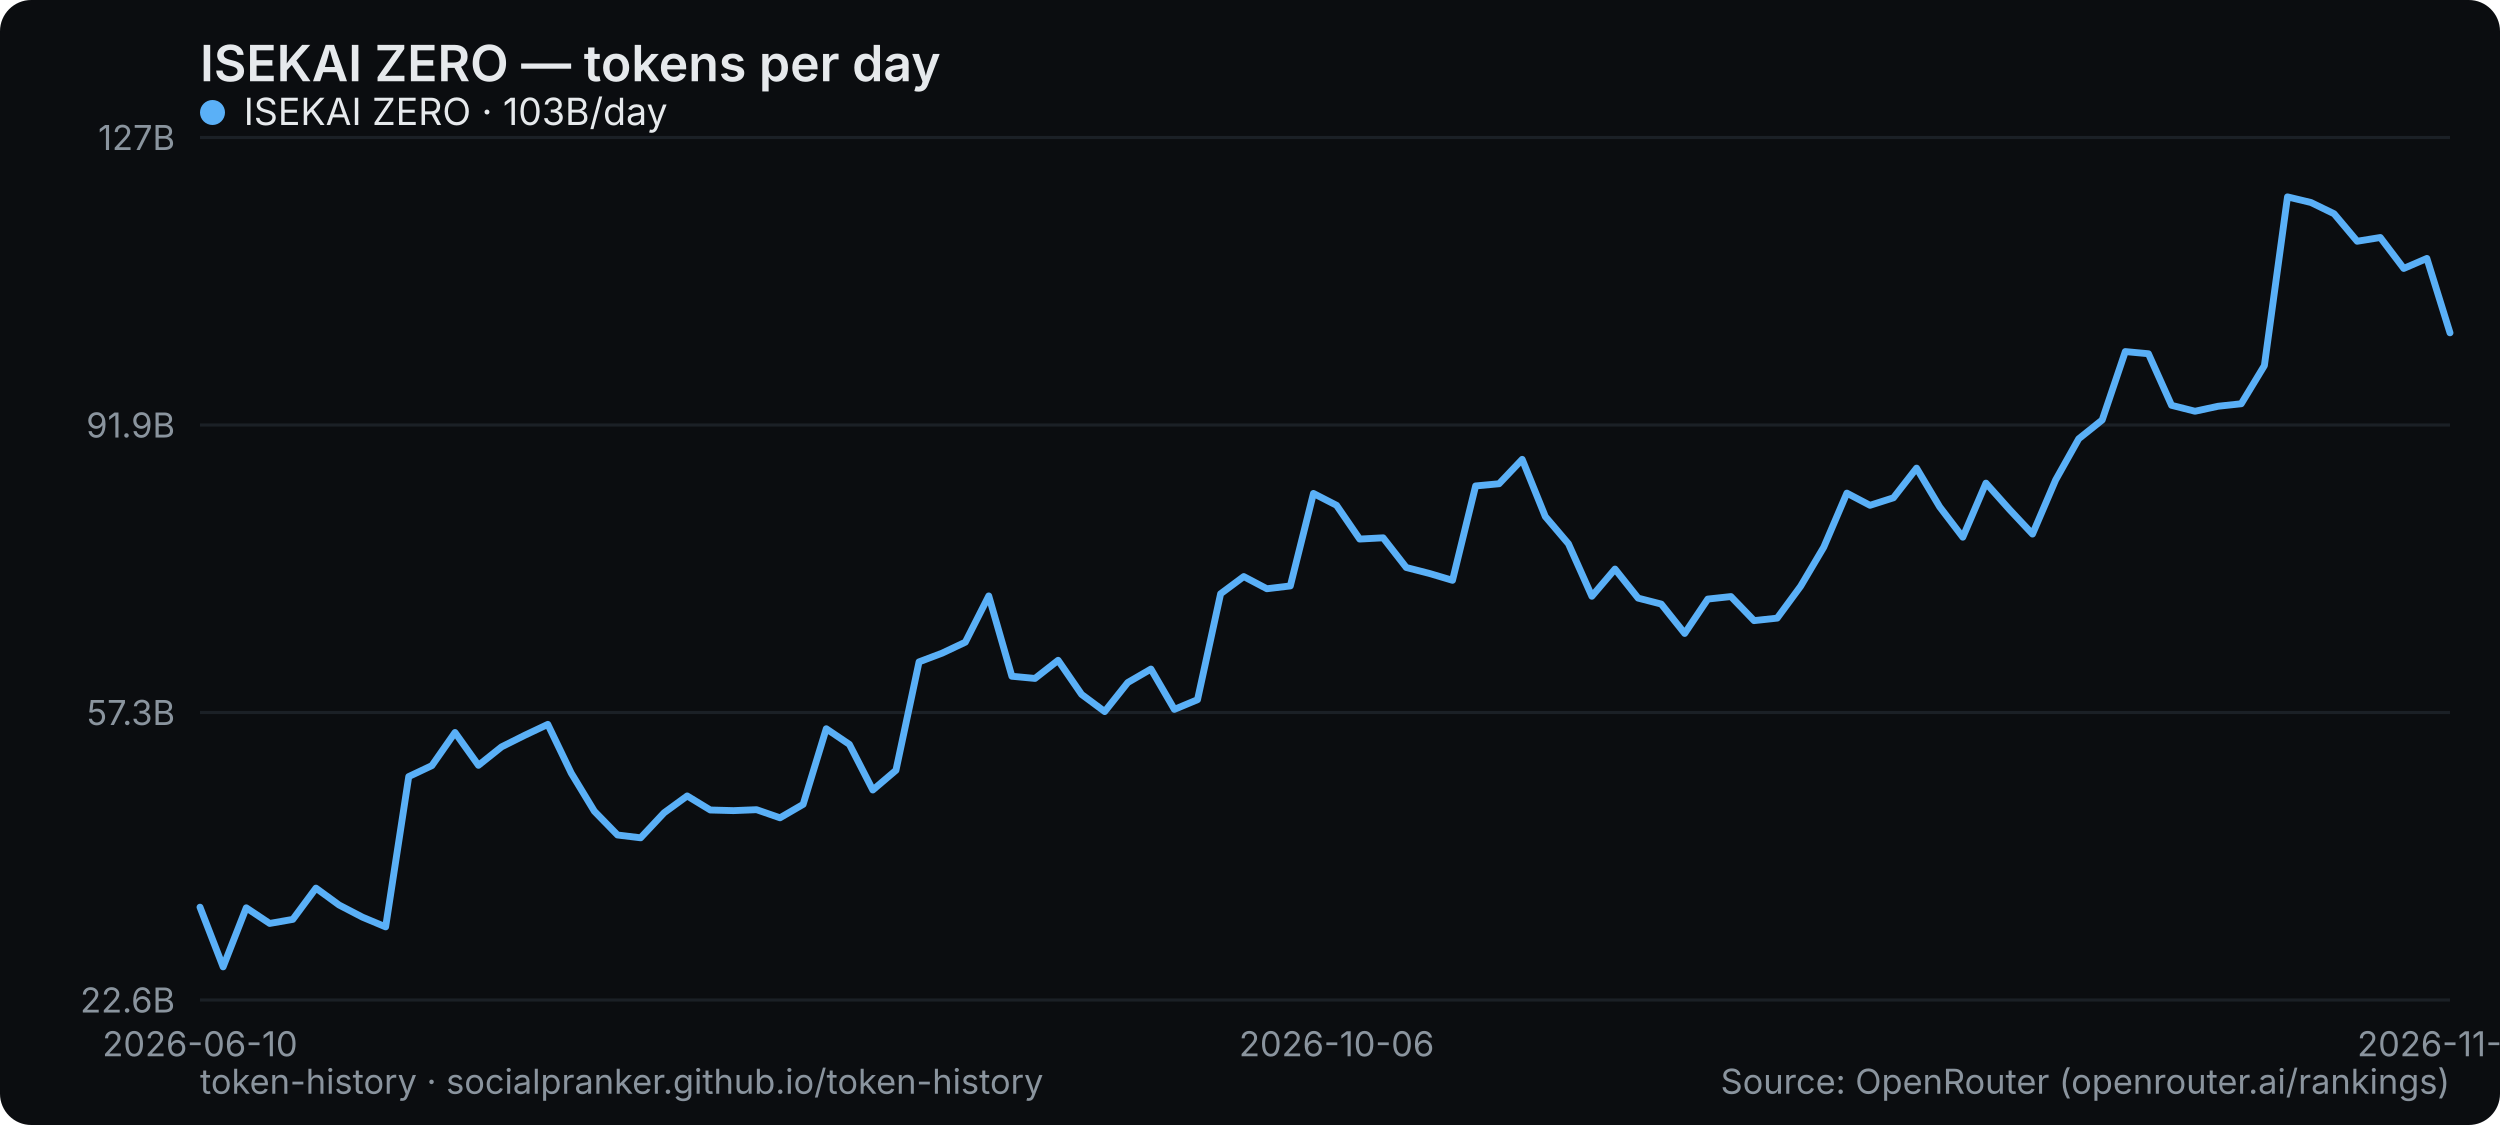
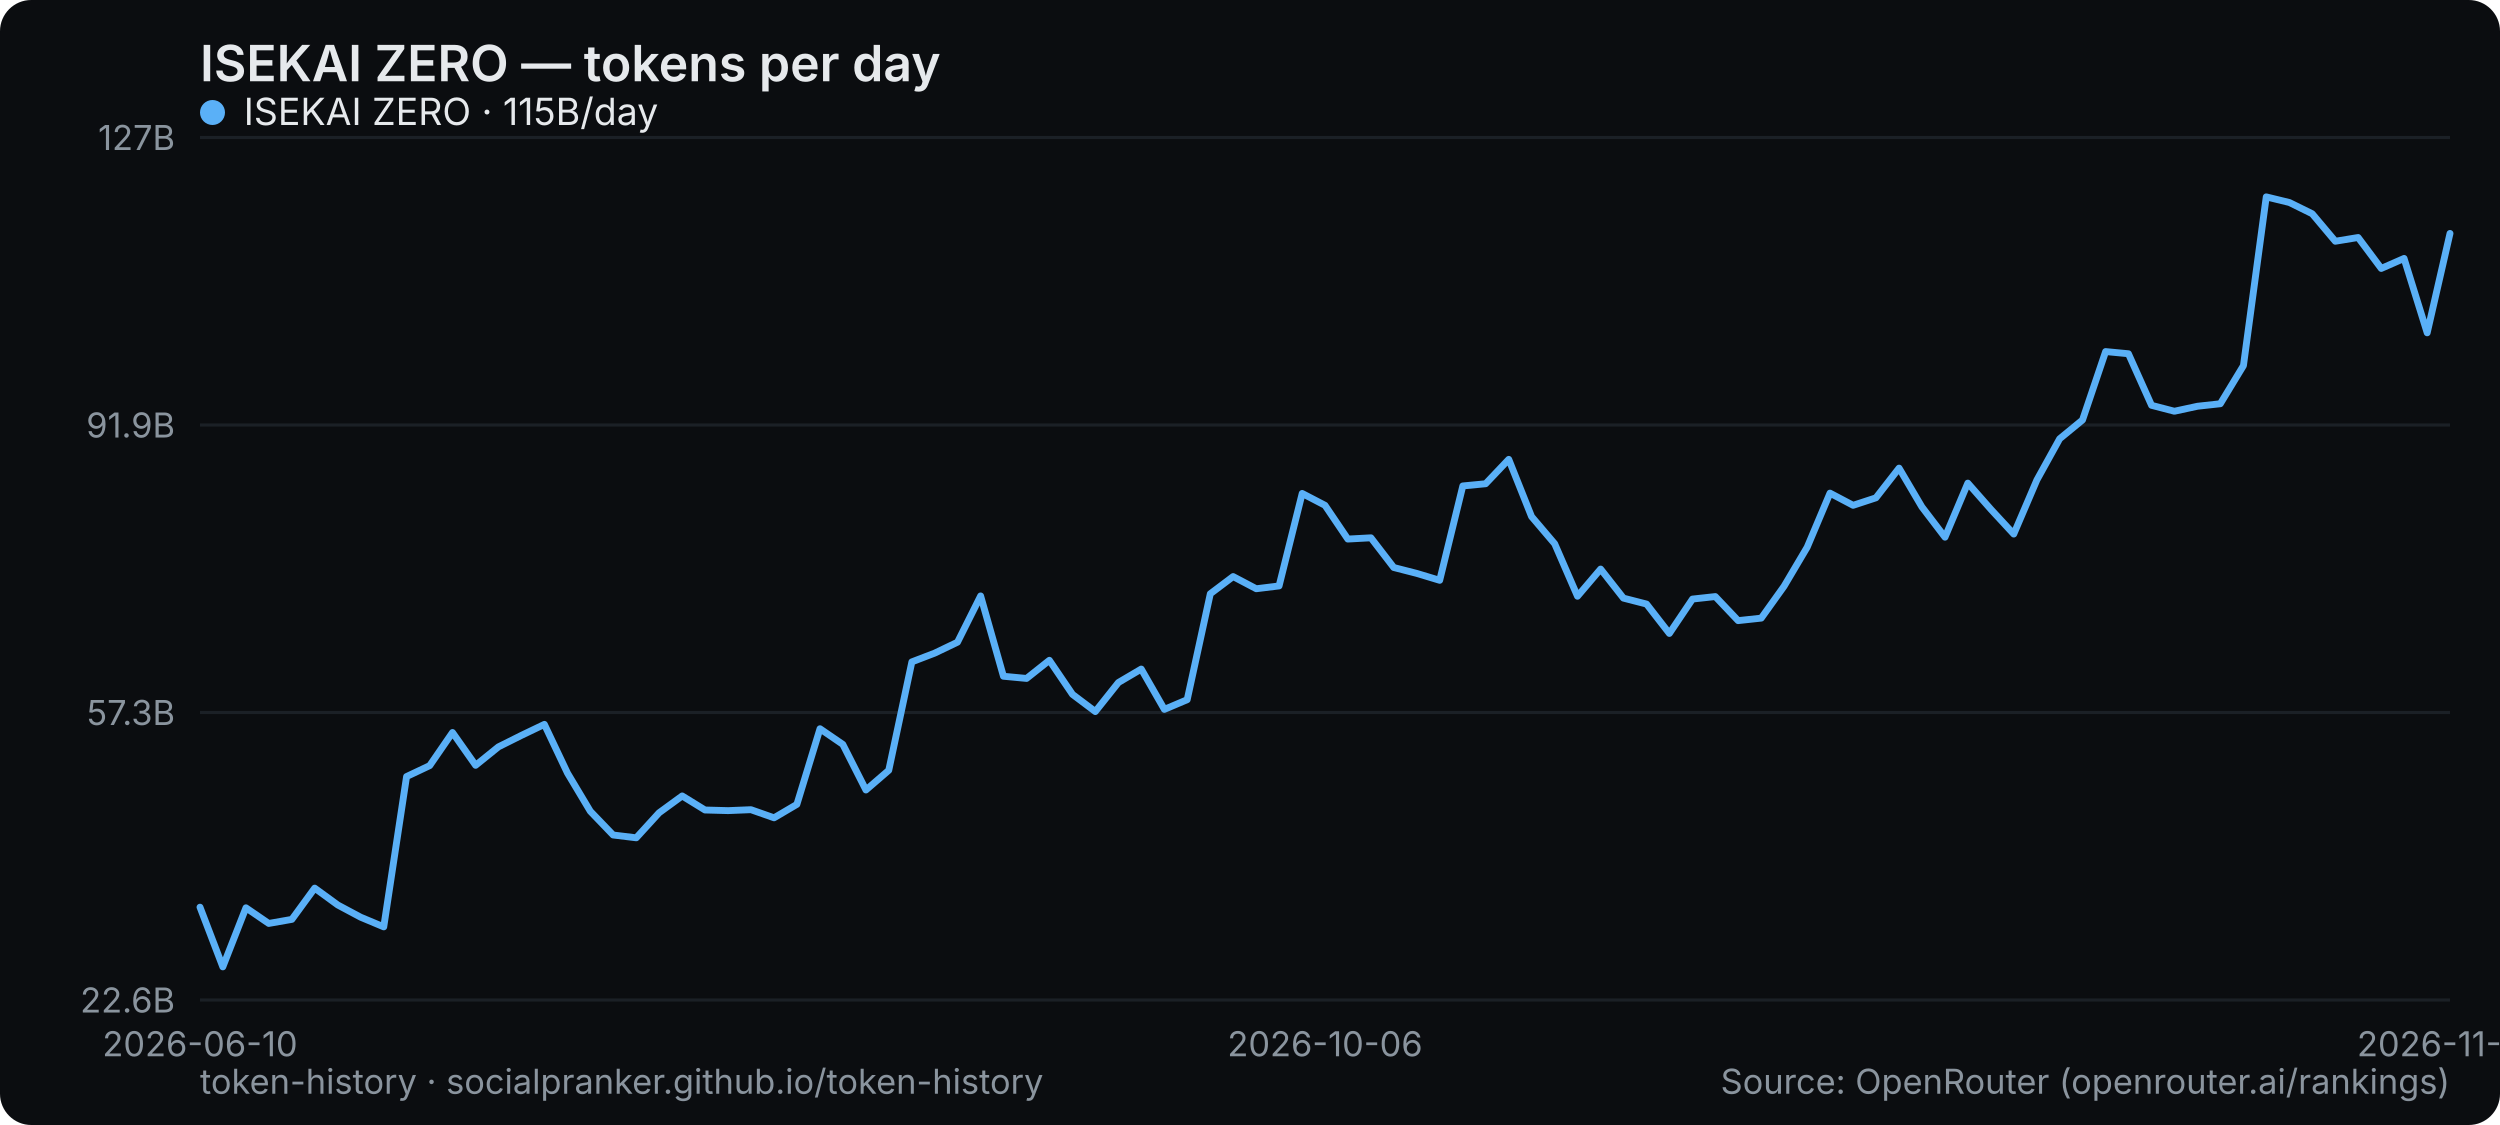
<svg xmlns="http://www.w3.org/2000/svg" width="800" height="360" viewBox="0 0 800 360" role="img" aria-label="ISEKAI ZERO — tokens per day">
  <rect width="800" height="360" rx="10" fill="#0b0d10" />
  <text x="64" y="26" font-family="system-ui,-apple-system,Segoe UI,sans-serif" font-size="16" font-weight="600" fill="#e6e9ec">ISEKAI ZERO — tokens per day</text>
  <line x1="64" y1="320" x2="784" y2="320" stroke="#1b2026" stroke-width="1" />
  <text x="56" y="324" text-anchor="end" font-family="system-ui,-apple-system,Segoe UI,sans-serif" font-size="11" fill="#8a949e">22.6B</text>
  <line x1="64" y1="228" x2="784" y2="228" stroke="#1b2026" stroke-width="1" />
  <text x="56" y="232" text-anchor="end" font-family="system-ui,-apple-system,Segoe UI,sans-serif" font-size="11" fill="#8a949e">57.3B</text>
  <line x1="64" y1="136" x2="784" y2="136" stroke="#1b2026" stroke-width="1" />
  <text x="56" y="140" text-anchor="end" font-family="system-ui,-apple-system,Segoe UI,sans-serif" font-size="11" fill="#8a949e">91.9B</text>
  <line x1="64" y1="44" x2="784" y2="44" stroke="#1b2026" stroke-width="1" />
  <text x="56" y="48" text-anchor="end" font-family="system-ui,-apple-system,Segoe UI,sans-serif" font-size="11" fill="#8a949e">127B</text>
  <text x="64" y="338" text-anchor="middle" font-family="system-ui,-apple-system,Segoe UI,sans-serif" font-size="11" fill="#8a949e">2026-06-10</text>
-   <text x="427.711" y="338" text-anchor="middle" font-family="system-ui,-apple-system,Segoe UI,sans-serif" font-size="11" fill="#8a949e">2026-10-06</text>
-   <text x="784" y="338" text-anchor="middle" font-family="system-ui,-apple-system,Segoe UI,sans-serif" font-size="11" fill="#8a949e">2026-11-23</text>
-   <polyline points="64.0,290.3 71.4,309.4 78.8,290.5 86.3,295.5 93.7,294.2 101.1,284.2 108.5,289.6 116.0,293.5 123.4,296.6 130.8,248.5 138.2,245.0 145.6,234.4 153.1,244.9 160.5,239.0 167.9,235.3 175.3,231.8 182.8,247.4 190.2,259.6 197.6,267.2 205.0,268.1 212.5,260.1 219.9,254.7 227.3,259.2 234.7,259.4 242.1,259.1 249.6,261.7 257.0,257.4 264.4,233.2 271.8,238.2 279.3,252.8 286.7,246.5 294.1,211.8 301.5,209.0 308.9,205.5 316.4,190.7 323.8,216.4 331.2,217.1 338.6,211.3 346.1,222.2 353.5,227.7 360.9,218.4 368.3,214.1 375.8,227.0 383.2,223.9 390.6,190.0 398.0,184.5 405.4,188.4 412.9,187.5 420.3,157.9 427.7,161.7 435.1,172.5 442.6,172.1 450.0,181.6 457.4,183.5 464.8,185.7 472.2,155.5 479.7,154.8 487.1,147.0 494.5,165.3 501.9,174.0 509.4,190.8 516.8,182.1 524.2,191.4 531.6,193.3 539.1,202.7 546.5,191.7 553.9,190.9 561.3,198.6 568.7,197.8 576.2,187.6 583.6,175.1 591.0,157.8 598.4,161.7 605.9,159.3 613.3,149.8 620.7,162.2 628.1,171.9 635.5,154.6 643.0,163.0 650.4,170.9 657.8,153.6 665.2,140.4 672.7,134.4 680.1,112.5 687.5,113.2 694.9,129.7 702.4,131.6 709.8,130.0 717.2,129.2 724.6,117.0 732.0,63.0 739.5,64.8 746.9,68.4 754.3,77.2 761.7,76.0 769.2,85.9 776.6,82.7 784.0,106.5" fill="none" stroke="#5ab0f7" stroke-width="2.2" stroke-linejoin="round" stroke-linecap="round" />
+   <text x="424" y="338" text-anchor="middle" font-family="system-ui,-apple-system,Segoe UI,sans-serif" font-size="11" fill="#8a949e">2026-10-06</text>
+   <text x="784" y="338" text-anchor="middle" font-family="system-ui,-apple-system,Segoe UI,sans-serif" font-size="11" fill="#8a949e">2026-11-24</text>
+   <polyline points="64.0,290.3 71.3,309.4 78.7,290.5 86.0,295.5 93.4,294.2 100.7,284.2 108.1,289.6 115.4,293.5 122.8,296.6 130.1,248.5 137.5,245.0 144.8,234.4 152.2,244.9 159.5,239.0 166.9,235.3 174.2,231.8 181.6,247.4 188.9,259.6 196.2,267.2 203.6,268.1 210.9,260.1 218.3,254.7 225.6,259.2 233.0,259.4 240.3,259.1 247.7,261.7 255.0,257.4 262.4,233.2 269.7,238.2 277.1,252.8 284.4,246.5 291.8,211.8 299.1,209.0 306.4,205.5 313.8,190.7 321.1,216.4 328.5,217.1 335.8,211.3 343.2,222.2 350.5,227.7 357.9,218.4 365.2,214.1 372.6,227.0 379.9,223.9 387.3,190.0 394.6,184.5 402.0,188.4 409.3,187.5 416.7,157.9 424.0,161.7 431.3,172.5 438.7,172.1 446.0,181.6 453.4,183.5 460.7,185.7 468.1,155.5 475.4,154.8 482.8,147.0 490.1,165.3 497.5,174.0 504.8,190.8 512.2,182.1 519.5,191.4 526.9,193.3 534.2,202.7 541.6,191.7 548.9,190.9 556.2,198.6 563.6,197.8 570.9,187.6 578.3,175.1 585.6,157.8 593.0,161.7 600.3,159.3 607.7,149.8 615.0,162.2 622.4,171.9 629.7,154.6 637.1,163.0 644.4,170.9 651.8,153.6 659.1,140.4 666.4,134.4 673.8,112.5 681.1,113.2 688.5,129.7 695.8,131.6 703.2,130.0 710.5,129.2 717.9,117.0 725.2,63.0 732.6,64.8 739.9,68.4 747.3,77.2 754.6,76.0 762.0,85.9 769.3,82.7 776.7,106.5 784.0,74.7" fill="none" stroke="#5ab0f7" stroke-width="2.2" stroke-linejoin="round" stroke-linecap="round" />
  <g font-family="system-ui,-apple-system,Segoe UI,sans-serif" font-size="12">
    <circle cx="68" cy="36" r="4" fill="#5ab0f7" />
-     <text x="78" y="40" fill="#e6e9ec">ISEKAI ZERO · 103B/day</text>
+     <text x="78" y="40" fill="#e6e9ec">ISEKAI ZERO · 115B/day</text>
  </g>
  <text x="64" y="350" font-family="system-ui,-apple-system,Segoe UI,sans-serif" font-size="11" fill="#8a949e">token-history · socialpranker.github.io/token-history</text>
  <text x="784" y="350" text-anchor="end" font-family="system-ui,-apple-system,Segoe UI,sans-serif" font-size="11" fill="#8a949e">Source: OpenRouter (openrouter.ai/rankings)</text>
</svg>
